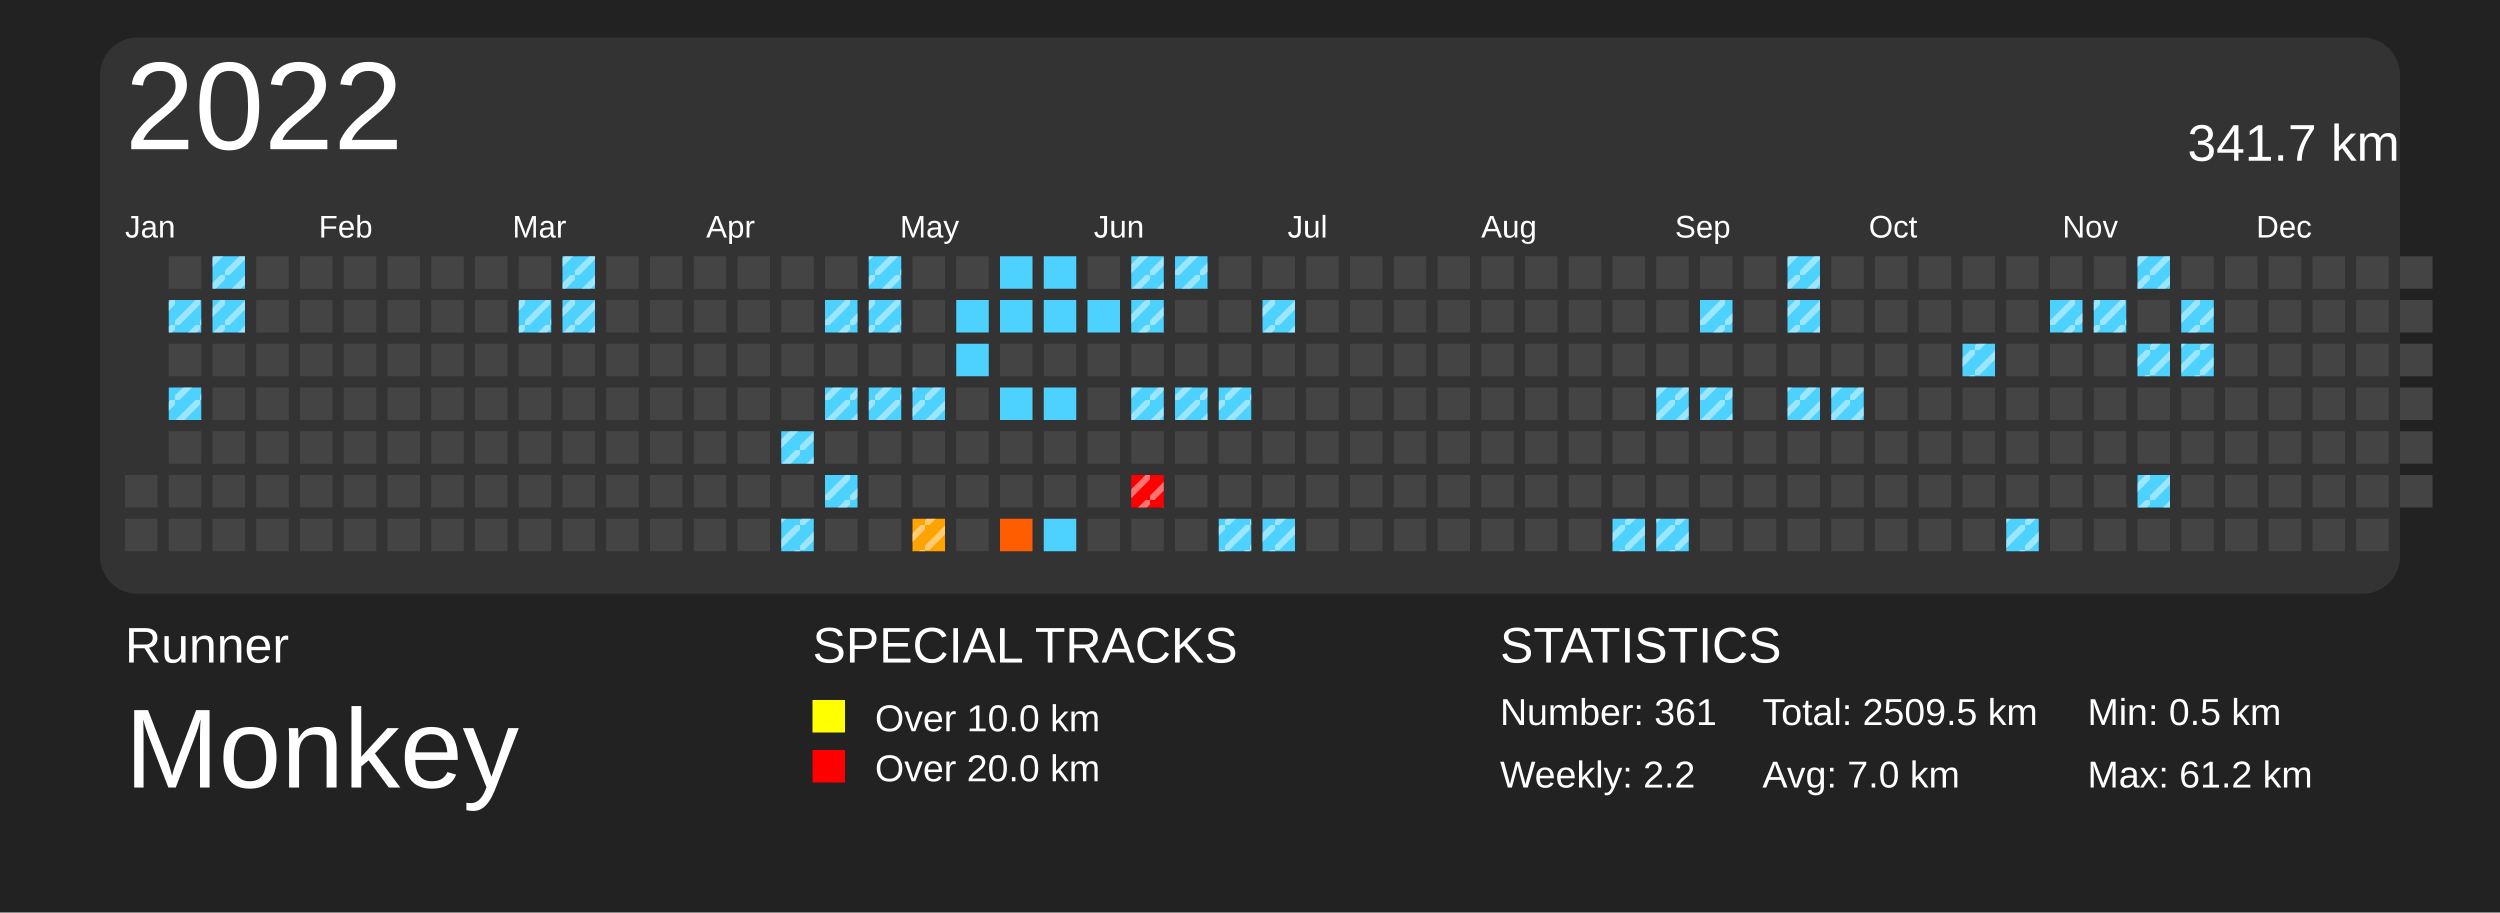
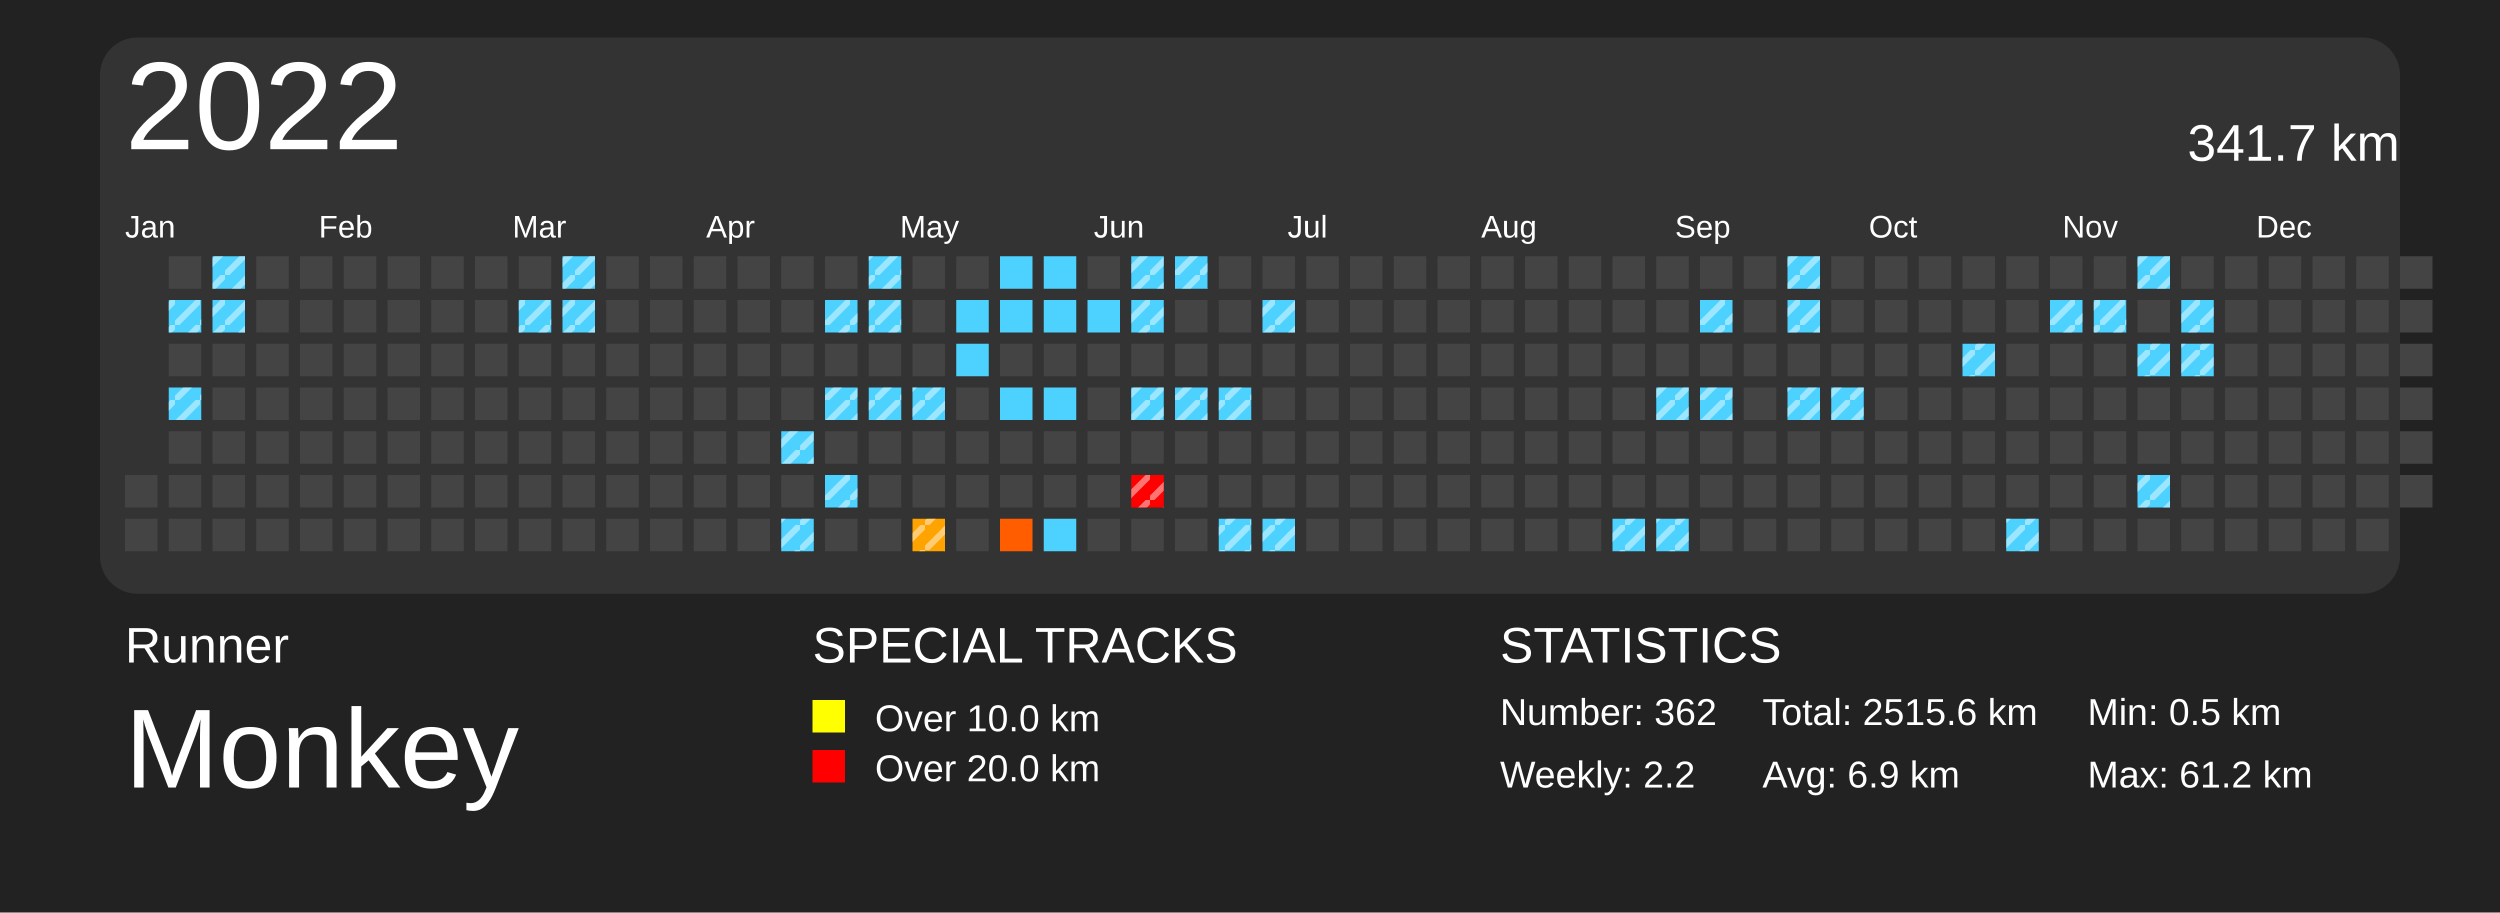
<svg xmlns="http://www.w3.org/2000/svg" baseProfile="full" height="73mm" version="1.1" viewBox="0,0,200,73" width="200mm">
  <defs>
    <pattern height="2" id="indoor-stripe" patternUnits="userSpaceOnUse" width="2">
      <line stroke="white" stroke-opacity="0.45" stroke-width="0.5" x1="0" x2="2" y1="2" y2="0" />
    </pattern>
  </defs>
  <rect fill="#222222" height="73" width="200" x="0" y="0" />
  <text fill="#FFFFFF" style="font-size:4px; font-family:Arial" x="10" y="53">Runner</text>
  <text fill="#FFFFFF" style="font-size:9px; font-family:Arial" x="10" y="63">Monkey</text>
  <text fill="#FFFFFF" style="font-size:4px; font-family:Arial" x="65" y="53">SPECIAL TRACKS</text>
  <rect fill="yellow" height="2.6" width="2.6" x="65" y="56" />
  <text fill="#FFFFFF" style="font-size:3px; font-family:Arial" x="70" y="58.5">Over 10.0 km</text>
  <rect fill="red" height="2.6" width="2.6" x="65" y="60" />
  <text fill="#FFFFFF" style="font-size:3px; font-family:Arial" x="70" y="62.5">Over 20.0 km</text>
  <text fill="#FFFFFF" style="font-size:4px; font-family:Arial" x="120" y="53">STATISTICS</text>
-   <text fill="#FFFFFF" style="font-size:3px; font-family:Arial" x="120" y="58">Number: 361</text>
+   <text fill="#FFFFFF" style="font-size:3px; font-family:Arial" x="120" y="58">Number: 362</text>
  <text fill="#FFFFFF" style="font-size:3px; font-family:Arial" x="120" y="63">Weekly: 2.2</text>
-   <text fill="#FFFFFF" style="font-size:3px; font-family:Arial" x="141" y="58">Total: 2509.5 km</text>
-   <text fill="#FFFFFF" style="font-size:3px; font-family:Arial" x="141" y="63">Avg: 7.0 km</text>
+   <text fill="#FFFFFF" style="font-size:3px; font-family:Arial" x="141" y="58">Total: 2515.6 km</text>
+   <text fill="#FFFFFF" style="font-size:3px; font-family:Arial" x="141" y="63">Avg: 6.9 km</text>
  <text fill="#FFFFFF" style="font-size:3px; font-family:Arial" x="167" y="58">Min: 0.5 km</text>
  <text fill="#FFFFFF" style="font-size:3px; font-family:Arial" x="167" y="63">Max: 61.2 km</text>
  <rect fill="#333" height="44.5" rx="3" ry="3" width="184" x="8" y="3" />
  <text dominant-baseline="hanging" fill="#FFFFFF" style="font-size:10.0px; font-family:Arial;" x="10" y="5">2022</text>
  <text dominant-baseline="hanging" fill="#FFFFFF" style="font-size:4.125px; font-family:Arial;" x="175" y="10">341.7 km</text>
  <text fill="#FFFFFF" style="font-size:2.5px; font-family:Arial" x="10.0" y="19">Jan</text>
  <text fill="#FFFFFF" style="font-size:2.5px; font-family:Arial" x="25.5" y="19">Feb</text>
  <text fill="#FFFFFF" style="font-size:2.5px; font-family:Arial" x="41.0" y="19">Mar</text>
  <text fill="#FFFFFF" style="font-size:2.5px; font-family:Arial" x="56.5" y="19">Apr</text>
  <text fill="#FFFFFF" style="font-size:2.5px; font-family:Arial" x="72.0" y="19">May</text>
  <text fill="#FFFFFF" style="font-size:2.5px; font-family:Arial" x="87.5" y="19">Jun</text>
  <text fill="#FFFFFF" style="font-size:2.5px; font-family:Arial" x="103.0" y="19">Jul</text>
  <text fill="#FFFFFF" style="font-size:2.5px; font-family:Arial" x="118.5" y="19">Aug</text>
  <text fill="#FFFFFF" style="font-size:2.5px; font-family:Arial" x="134.0" y="19">Sep</text>
  <text fill="#FFFFFF" style="font-size:2.5px; font-family:Arial" x="149.5" y="19">Oct</text>
  <text fill="#FFFFFF" style="font-size:2.5px; font-family:Arial" x="165.0" y="19">Nov</text>
  <text fill="#FFFFFF" style="font-size:2.5px; font-family:Arial" x="180.5" y="19">Dec</text>
  <rect fill="#444444" height="2.6" width="2.6" x="10.0" y="38.0" />
  <rect fill="#444444" height="2.6" width="2.6" x="10.0" y="41.5" />
  <rect fill="#444444" height="2.6" width="2.6" x="13.5" y="20.5" />
  <rect fill="#4dd2ff" height="2.6" width="2.6" x="13.5" y="24.0" />
  <rect fill="url(#indoor-stripe)" height="2.6" style="pointer-events: none;" width="2.6" x="13.5" y="24.0" />
  <rect fill="#444444" height="2.6" width="2.6" x="13.5" y="27.5" />
  <rect fill="#4dd2ff" height="2.6" width="2.6" x="13.5" y="31.0" />
  <rect fill="url(#indoor-stripe)" height="2.6" style="pointer-events: none;" width="2.6" x="13.5" y="31.0" />
  <rect fill="#444444" height="2.6" width="2.6" x="13.5" y="34.5" />
  <rect fill="#444444" height="2.6" width="2.6" x="13.5" y="38.0" />
  <rect fill="#444444" height="2.6" width="2.6" x="13.5" y="41.5" />
  <rect fill="#4dd2ff" height="2.6" width="2.6" x="17.0" y="20.5" />
  <rect fill="url(#indoor-stripe)" height="2.6" style="pointer-events: none;" width="2.6" x="17.0" y="20.5" />
  <rect fill="#4dd2ff" height="2.6" width="2.6" x="17.0" y="24.0" />
  <rect fill="url(#indoor-stripe)" height="2.6" style="pointer-events: none;" width="2.6" x="17.0" y="24.0" />
  <rect fill="#444444" height="2.6" width="2.6" x="17.0" y="27.5" />
  <rect fill="#444444" height="2.6" width="2.6" x="17.0" y="31.0" />
  <rect fill="#444444" height="2.6" width="2.6" x="17.0" y="34.5" />
  <rect fill="#444444" height="2.6" width="2.6" x="17.0" y="38.0" />
  <rect fill="#444444" height="2.6" width="2.6" x="17.0" y="41.5" />
  <rect fill="#444444" height="2.6" width="2.6" x="20.5" y="20.5" />
  <rect fill="#444444" height="2.6" width="2.6" x="20.5" y="24.0" />
  <rect fill="#444444" height="2.6" width="2.6" x="20.5" y="27.5" />
  <rect fill="#444444" height="2.6" width="2.6" x="20.5" y="31.0" />
  <rect fill="#444444" height="2.6" width="2.6" x="20.5" y="34.5" />
  <rect fill="#444444" height="2.6" width="2.6" x="20.5" y="38.0" />
  <rect fill="#444444" height="2.6" width="2.6" x="20.5" y="41.5" />
  <rect fill="#444444" height="2.6" width="2.6" x="24.0" y="20.5" />
  <rect fill="#444444" height="2.6" width="2.6" x="24.0" y="24.0" />
  <rect fill="#444444" height="2.6" width="2.6" x="24.0" y="27.5" />
  <rect fill="#444444" height="2.6" width="2.6" x="24.0" y="31.0" />
  <rect fill="#444444" height="2.6" width="2.6" x="24.0" y="34.5" />
  <rect fill="#444444" height="2.6" width="2.6" x="24.0" y="38.0" />
  <rect fill="#444444" height="2.6" width="2.6" x="24.0" y="41.5" />
  <rect fill="#444444" height="2.6" width="2.6" x="27.5" y="20.5" />
  <rect fill="#444444" height="2.6" width="2.6" x="27.5" y="24.0" />
  <rect fill="#444444" height="2.6" width="2.6" x="27.5" y="27.5" />
  <rect fill="#444444" height="2.6" width="2.6" x="27.5" y="31.0" />
  <rect fill="#444444" height="2.6" width="2.6" x="27.5" y="34.5" />
  <rect fill="#444444" height="2.6" width="2.6" x="27.5" y="38.0" />
  <rect fill="#444444" height="2.6" width="2.6" x="27.5" y="41.5" />
  <rect fill="#444444" height="2.6" width="2.6" x="31.0" y="20.5" />
  <rect fill="#444444" height="2.6" width="2.6" x="31.0" y="24.0" />
  <rect fill="#444444" height="2.6" width="2.6" x="31.0" y="27.5" />
  <rect fill="#444444" height="2.6" width="2.6" x="31.0" y="31.0" />
  <rect fill="#444444" height="2.6" width="2.6" x="31.0" y="34.5" />
  <rect fill="#444444" height="2.6" width="2.6" x="31.0" y="38.0" />
  <rect fill="#444444" height="2.6" width="2.6" x="31.0" y="41.5" />
  <rect fill="#444444" height="2.6" width="2.6" x="34.5" y="20.5" />
  <rect fill="#444444" height="2.6" width="2.6" x="34.5" y="24.0" />
  <rect fill="#444444" height="2.6" width="2.6" x="34.5" y="27.5" />
  <rect fill="#444444" height="2.6" width="2.6" x="34.5" y="31.0" />
  <rect fill="#444444" height="2.6" width="2.6" x="34.5" y="34.5" />
  <rect fill="#444444" height="2.6" width="2.6" x="34.5" y="38.0" />
  <rect fill="#444444" height="2.6" width="2.6" x="34.5" y="41.5" />
  <rect fill="#444444" height="2.6" width="2.6" x="38.0" y="20.5" />
  <rect fill="#444444" height="2.6" width="2.6" x="38.0" y="24.0" />
  <rect fill="#444444" height="2.6" width="2.6" x="38.0" y="27.5" />
  <rect fill="#444444" height="2.6" width="2.6" x="38.0" y="31.0" />
  <rect fill="#444444" height="2.6" width="2.6" x="38.0" y="34.5" />
  <rect fill="#444444" height="2.6" width="2.6" x="38.0" y="38.0" />
  <rect fill="#444444" height="2.6" width="2.6" x="38.0" y="41.5" />
  <rect fill="#444444" height="2.6" width="2.6" x="41.5" y="20.5" />
  <rect fill="#4dd2ff" height="2.6" width="2.6" x="41.5" y="24.0" />
  <rect fill="url(#indoor-stripe)" height="2.6" style="pointer-events: none;" width="2.6" x="41.5" y="24.0" />
  <rect fill="#444444" height="2.6" width="2.6" x="41.5" y="27.5" />
  <rect fill="#444444" height="2.6" width="2.6" x="41.5" y="31.0" />
  <rect fill="#444444" height="2.6" width="2.6" x="41.5" y="34.5" />
  <rect fill="#444444" height="2.6" width="2.6" x="41.5" y="38.0" />
  <rect fill="#444444" height="2.6" width="2.6" x="41.5" y="41.5" />
  <rect fill="#4dd2ff" height="2.6" width="2.6" x="45.0" y="20.5" />
  <rect fill="url(#indoor-stripe)" height="2.6" style="pointer-events: none;" width="2.6" x="45.0" y="20.5" />
  <rect fill="#4dd2ff" height="2.6" width="2.6" x="45.0" y="24.0" />
  <rect fill="url(#indoor-stripe)" height="2.6" style="pointer-events: none;" width="2.6" x="45.0" y="24.0" />
  <rect fill="#444444" height="2.6" width="2.6" x="45.0" y="27.5" />
  <rect fill="#444444" height="2.6" width="2.6" x="45.0" y="31.0" />
  <rect fill="#444444" height="2.6" width="2.6" x="45.0" y="34.5" />
  <rect fill="#444444" height="2.6" width="2.6" x="45.0" y="38.0" />
  <rect fill="#444444" height="2.6" width="2.6" x="45.0" y="41.5" />
  <rect fill="#444444" height="2.6" width="2.6" x="48.5" y="20.5" />
  <rect fill="#444444" height="2.6" width="2.6" x="48.5" y="24.0" />
  <rect fill="#444444" height="2.6" width="2.6" x="48.5" y="27.5" />
  <rect fill="#444444" height="2.6" width="2.6" x="48.5" y="31.0" />
  <rect fill="#444444" height="2.6" width="2.6" x="48.5" y="34.5" />
  <rect fill="#444444" height="2.6" width="2.6" x="48.5" y="38.0" />
  <rect fill="#444444" height="2.6" width="2.6" x="48.5" y="41.5" />
  <rect fill="#444444" height="2.6" width="2.6" x="52.0" y="20.5" />
  <rect fill="#444444" height="2.6" width="2.6" x="52.0" y="24.0" />
  <rect fill="#444444" height="2.6" width="2.6" x="52.0" y="27.5" />
  <rect fill="#444444" height="2.6" width="2.6" x="52.0" y="31.0" />
  <rect fill="#444444" height="2.6" width="2.6" x="52.0" y="34.5" />
  <rect fill="#444444" height="2.6" width="2.6" x="52.0" y="38.0" />
  <rect fill="#444444" height="2.6" width="2.6" x="52.0" y="41.5" />
  <rect fill="#444444" height="2.6" width="2.6" x="55.5" y="20.5" />
  <rect fill="#444444" height="2.6" width="2.6" x="55.5" y="24.0" />
  <rect fill="#444444" height="2.6" width="2.6" x="55.5" y="27.5" />
  <rect fill="#444444" height="2.6" width="2.6" x="55.5" y="31.0" />
  <rect fill="#444444" height="2.6" width="2.6" x="55.5" y="34.5" />
  <rect fill="#444444" height="2.6" width="2.6" x="55.5" y="38.0" />
  <rect fill="#444444" height="2.6" width="2.6" x="55.5" y="41.5" />
  <rect fill="#444444" height="2.6" width="2.6" x="59.0" y="20.5" />
  <rect fill="#444444" height="2.6" width="2.6" x="59.0" y="24.0" />
  <rect fill="#444444" height="2.6" width="2.6" x="59.0" y="27.5" />
  <rect fill="#444444" height="2.6" width="2.6" x="59.0" y="31.0" />
  <rect fill="#444444" height="2.6" width="2.6" x="59.0" y="34.5" />
  <rect fill="#444444" height="2.6" width="2.6" x="59.0" y="38.0" />
  <rect fill="#444444" height="2.6" width="2.6" x="59.0" y="41.5" />
  <rect fill="#444444" height="2.6" width="2.6" x="62.5" y="20.5" />
  <rect fill="#444444" height="2.6" width="2.6" x="62.5" y="24.0" />
  <rect fill="#444444" height="2.6" width="2.6" x="62.5" y="27.5" />
  <rect fill="#444444" height="2.6" width="2.6" x="62.5" y="31.0" />
  <rect fill="#4dd2ff" height="2.6" width="2.6" x="62.5" y="34.5" />
  <rect fill="url(#indoor-stripe)" height="2.6" style="pointer-events: none;" width="2.6" x="62.5" y="34.5" />
  <rect fill="#444444" height="2.6" width="2.6" x="62.5" y="38.0" />
  <rect fill="#4dd2ff" height="2.6" width="2.6" x="62.5" y="41.5" />
  <rect fill="url(#indoor-stripe)" height="2.6" style="pointer-events: none;" width="2.6" x="62.5" y="41.5" />
  <rect fill="#444444" height="2.6" width="2.6" x="66.0" y="20.5" />
  <rect fill="#4dd2ff" height="2.6" width="2.6" x="66.0" y="24.0" />
  <rect fill="url(#indoor-stripe)" height="2.6" style="pointer-events: none;" width="2.6" x="66.0" y="24.0" />
  <rect fill="#444444" height="2.6" width="2.6" x="66.0" y="27.5" />
  <rect fill="#4dd2ff" height="2.6" width="2.6" x="66.0" y="31.0" />
  <rect fill="url(#indoor-stripe)" height="2.6" style="pointer-events: none;" width="2.6" x="66.0" y="31.0" />
  <rect fill="#444444" height="2.6" width="2.6" x="66.0" y="34.5" />
  <rect fill="#4dd2ff" height="2.6" width="2.6" x="66.0" y="38.0" />
  <rect fill="url(#indoor-stripe)" height="2.6" style="pointer-events: none;" width="2.6" x="66.0" y="38.0" />
  <rect fill="#444444" height="2.6" width="2.6" x="66.0" y="41.5" />
  <rect fill="#4dd2ff" height="2.6" width="2.6" x="69.5" y="20.5" />
  <rect fill="url(#indoor-stripe)" height="2.6" style="pointer-events: none;" width="2.6" x="69.5" y="20.5" />
  <rect fill="#4dd2ff" height="2.6" width="2.6" x="69.5" y="24.0" />
  <rect fill="url(#indoor-stripe)" height="2.6" style="pointer-events: none;" width="2.6" x="69.5" y="24.0" />
  <rect fill="#444444" height="2.6" width="2.6" x="69.5" y="27.5" />
  <rect fill="#4dd2ff" height="2.6" width="2.6" x="69.5" y="31.0" />
  <rect fill="url(#indoor-stripe)" height="2.6" style="pointer-events: none;" width="2.6" x="69.5" y="31.0" />
  <rect fill="#444444" height="2.6" width="2.6" x="69.5" y="34.5" />
  <rect fill="#444444" height="2.6" width="2.6" x="69.5" y="38.0" />
  <rect fill="#444444" height="2.6" width="2.6" x="69.5" y="41.5" />
  <rect fill="#444444" height="2.6" width="2.6" x="73.0" y="20.5" />
  <rect fill="#444444" height="2.6" width="2.6" x="73.0" y="24.0" />
  <rect fill="#444444" height="2.6" width="2.6" x="73.0" y="27.5" />
  <rect fill="#4dd2ff" height="2.6" width="2.6" x="73.0" y="31.0" />
  <rect fill="url(#indoor-stripe)" height="2.6" style="pointer-events: none;" width="2.6" x="73.0" y="31.0" />
  <rect fill="#444444" height="2.6" width="2.6" x="73.0" y="34.5" />
  <rect fill="#444444" height="2.6" width="2.6" x="73.0" y="38.0" />
  <rect fill="#ffa300" height="2.6" width="2.6" x="73.0" y="41.5" />
  <rect fill="url(#indoor-stripe)" height="2.6" style="pointer-events: none;" width="2.6" x="73.0" y="41.5" />
  <rect fill="#444444" height="2.6" width="2.6" x="76.5" y="20.5" />
  <rect fill="#4dd2ff" height="2.6" width="2.6" x="76.5" y="24.0" />
  <rect fill="#4dd2ff" height="2.6" width="2.6" x="76.5" y="27.5" />
  <rect fill="#444444" height="2.6" width="2.6" x="76.5" y="31.0" />
  <rect fill="#444444" height="2.6" width="2.6" x="76.5" y="34.5" />
  <rect fill="#444444" height="2.6" width="2.6" x="76.5" y="38.0" />
  <rect fill="#444444" height="2.6" width="2.6" x="76.5" y="41.5" />
  <rect fill="#4dd2ff" height="2.6" width="2.6" x="80.0" y="20.5" />
  <rect fill="#4dd2ff" height="2.6" width="2.6" x="80.0" y="24.0" />
  <rect fill="#444444" height="2.6" width="2.6" x="80.0" y="27.5" />
  <rect fill="#4dd2ff" height="2.6" width="2.6" x="80.0" y="31.0" />
  <rect fill="#444444" height="2.6" width="2.6" x="80.0" y="34.5" />
  <rect fill="#444444" height="2.6" width="2.6" x="80.0" y="38.0" />
  <rect fill="#ff5d00" height="2.6" width="2.6" x="80.0" y="41.5" />
  <rect fill="#4dd2ff" height="2.6" width="2.6" x="83.5" y="20.5" />
  <rect fill="#4dd2ff" height="2.6" width="2.6" x="83.5" y="24.0" />
  <rect fill="#444444" height="2.6" width="2.6" x="83.5" y="27.5" />
  <rect fill="#4dd2ff" height="2.6" width="2.6" x="83.5" y="31.0" />
  <rect fill="#444444" height="2.6" width="2.6" x="83.5" y="34.5" />
  <rect fill="#444444" height="2.6" width="2.6" x="83.5" y="38.0" />
  <rect fill="#4dd2ff" height="2.6" width="2.6" x="83.5" y="41.5" />
  <rect fill="#444444" height="2.6" width="2.6" x="87.0" y="20.5" />
  <rect fill="#4dd2ff" height="2.6" width="2.6" x="87.0" y="24.0" />
  <rect fill="#444444" height="2.6" width="2.6" x="87.0" y="27.5" />
  <rect fill="#444444" height="2.6" width="2.6" x="87.0" y="31.0" />
  <rect fill="#444444" height="2.6" width="2.6" x="87.0" y="34.5" />
  <rect fill="#444444" height="2.6" width="2.6" x="87.0" y="38.0" />
  <rect fill="#444444" height="2.6" width="2.6" x="87.0" y="41.5" />
  <rect fill="#4dd2ff" height="2.6" width="2.6" x="90.5" y="20.5" />
  <rect fill="url(#indoor-stripe)" height="2.6" style="pointer-events: none;" width="2.6" x="90.5" y="20.5" />
  <rect fill="#4dd2ff" height="2.6" width="2.6" x="90.5" y="24.0" />
  <rect fill="url(#indoor-stripe)" height="2.6" style="pointer-events: none;" width="2.6" x="90.5" y="24.0" />
  <rect fill="#444444" height="2.6" width="2.6" x="90.5" y="27.5" />
  <rect fill="#4dd2ff" height="2.6" width="2.6" x="90.5" y="31.0" />
  <rect fill="url(#indoor-stripe)" height="2.6" style="pointer-events: none;" width="2.6" x="90.5" y="31.0" />
  <rect fill="#444444" height="2.6" width="2.6" x="90.5" y="34.5" />
  <rect fill="red" height="2.6" width="2.6" x="90.5" y="38.0" />
  <rect fill="url(#indoor-stripe)" height="2.6" style="pointer-events: none;" width="2.6" x="90.5" y="38.0" />
  <rect fill="#444444" height="2.6" width="2.6" x="90.5" y="41.5" />
  <rect fill="#4dd2ff" height="2.6" width="2.6" x="94.0" y="20.5" />
  <rect fill="url(#indoor-stripe)" height="2.6" style="pointer-events: none;" width="2.6" x="94.0" y="20.5" />
  <rect fill="#444444" height="2.6" width="2.6" x="94.0" y="24.0" />
  <rect fill="#444444" height="2.6" width="2.6" x="94.0" y="27.5" />
  <rect fill="#4dd2ff" height="2.6" width="2.6" x="94.0" y="31.0" />
  <rect fill="url(#indoor-stripe)" height="2.6" style="pointer-events: none;" width="2.6" x="94.0" y="31.0" />
  <rect fill="#444444" height="2.6" width="2.6" x="94.0" y="34.5" />
  <rect fill="#444444" height="2.6" width="2.6" x="94.0" y="38.0" />
  <rect fill="#444444" height="2.6" width="2.6" x="94.0" y="41.5" />
  <rect fill="#444444" height="2.6" width="2.6" x="97.5" y="20.5" />
  <rect fill="#444444" height="2.6" width="2.6" x="97.5" y="24.0" />
  <rect fill="#444444" height="2.6" width="2.6" x="97.5" y="27.5" />
  <rect fill="#4dd2ff" height="2.6" width="2.6" x="97.5" y="31.0" />
  <rect fill="url(#indoor-stripe)" height="2.6" style="pointer-events: none;" width="2.6" x="97.5" y="31.0" />
  <rect fill="#444444" height="2.6" width="2.6" x="97.5" y="34.5" />
  <rect fill="#444444" height="2.6" width="2.6" x="97.5" y="38.0" />
  <rect fill="#4dd2ff" height="2.6" width="2.6" x="97.5" y="41.5" />
  <rect fill="url(#indoor-stripe)" height="2.6" style="pointer-events: none;" width="2.6" x="97.5" y="41.5" />
  <rect fill="#444444" height="2.6" width="2.6" x="101.0" y="20.5" />
  <rect fill="#4dd2ff" height="2.6" width="2.6" x="101.0" y="24.0" />
  <rect fill="url(#indoor-stripe)" height="2.6" style="pointer-events: none;" width="2.6" x="101.0" y="24.0" />
  <rect fill="#444444" height="2.6" width="2.6" x="101.0" y="27.5" />
  <rect fill="#444444" height="2.6" width="2.6" x="101.0" y="31.0" />
  <rect fill="#444444" height="2.6" width="2.6" x="101.0" y="34.5" />
  <rect fill="#444444" height="2.6" width="2.6" x="101.0" y="38.0" />
  <rect fill="#4dd2ff" height="2.6" width="2.6" x="101.0" y="41.5" />
  <rect fill="url(#indoor-stripe)" height="2.6" style="pointer-events: none;" width="2.6" x="101.0" y="41.5" />
  <rect fill="#444444" height="2.6" width="2.6" x="104.5" y="20.5" />
  <rect fill="#444444" height="2.6" width="2.6" x="104.5" y="24.0" />
  <rect fill="#444444" height="2.6" width="2.6" x="104.5" y="27.5" />
  <rect fill="#444444" height="2.6" width="2.6" x="104.5" y="31.0" />
  <rect fill="#444444" height="2.6" width="2.6" x="104.5" y="34.5" />
  <rect fill="#444444" height="2.6" width="2.6" x="104.5" y="38.0" />
  <rect fill="#444444" height="2.6" width="2.6" x="104.5" y="41.5" />
  <rect fill="#444444" height="2.6" width="2.6" x="108.0" y="20.5" />
  <rect fill="#444444" height="2.6" width="2.6" x="108.0" y="24.0" />
  <rect fill="#444444" height="2.6" width="2.6" x="108.0" y="27.5" />
  <rect fill="#444444" height="2.6" width="2.6" x="108.0" y="31.0" />
  <rect fill="#444444" height="2.6" width="2.6" x="108.0" y="34.5" />
  <rect fill="#444444" height="2.6" width="2.6" x="108.0" y="38.0" />
  <rect fill="#444444" height="2.6" width="2.6" x="108.0" y="41.5" />
  <rect fill="#444444" height="2.6" width="2.6" x="111.5" y="20.5" />
  <rect fill="#444444" height="2.6" width="2.6" x="111.5" y="24.0" />
  <rect fill="#444444" height="2.6" width="2.6" x="111.5" y="27.5" />
  <rect fill="#444444" height="2.6" width="2.6" x="111.5" y="31.0" />
  <rect fill="#444444" height="2.6" width="2.6" x="111.5" y="34.5" />
  <rect fill="#444444" height="2.6" width="2.6" x="111.5" y="38.0" />
  <rect fill="#444444" height="2.6" width="2.6" x="111.5" y="41.5" />
  <rect fill="#444444" height="2.6" width="2.6" x="115.0" y="20.5" />
  <rect fill="#444444" height="2.6" width="2.6" x="115.0" y="24.0" />
  <rect fill="#444444" height="2.6" width="2.6" x="115.0" y="27.5" />
  <rect fill="#444444" height="2.6" width="2.6" x="115.0" y="31.0" />
  <rect fill="#444444" height="2.6" width="2.6" x="115.0" y="34.5" />
  <rect fill="#444444" height="2.6" width="2.6" x="115.0" y="38.0" />
  <rect fill="#444444" height="2.6" width="2.6" x="115.0" y="41.5" />
  <rect fill="#444444" height="2.6" width="2.6" x="118.5" y="20.5" />
  <rect fill="#444444" height="2.6" width="2.6" x="118.5" y="24.0" />
  <rect fill="#444444" height="2.6" width="2.6" x="118.5" y="27.5" />
  <rect fill="#444444" height="2.6" width="2.6" x="118.5" y="31.0" />
  <rect fill="#444444" height="2.6" width="2.6" x="118.5" y="34.5" />
  <rect fill="#444444" height="2.6" width="2.6" x="118.5" y="38.0" />
  <rect fill="#444444" height="2.6" width="2.6" x="118.5" y="41.5" />
  <rect fill="#444444" height="2.6" width="2.6" x="122.0" y="20.5" />
  <rect fill="#444444" height="2.6" width="2.6" x="122.0" y="24.0" />
  <rect fill="#444444" height="2.6" width="2.6" x="122.0" y="27.5" />
  <rect fill="#444444" height="2.6" width="2.6" x="122.0" y="31.0" />
  <rect fill="#444444" height="2.6" width="2.6" x="122.0" y="34.5" />
  <rect fill="#444444" height="2.6" width="2.6" x="122.0" y="38.0" />
  <rect fill="#444444" height="2.6" width="2.6" x="122.0" y="41.5" />
  <rect fill="#444444" height="2.6" width="2.6" x="125.5" y="20.5" />
  <rect fill="#444444" height="2.6" width="2.6" x="125.5" y="24.0" />
  <rect fill="#444444" height="2.6" width="2.6" x="125.5" y="27.5" />
  <rect fill="#444444" height="2.6" width="2.6" x="125.5" y="31.0" />
  <rect fill="#444444" height="2.6" width="2.6" x="125.5" y="34.5" />
  <rect fill="#444444" height="2.6" width="2.6" x="125.5" y="38.0" />
  <rect fill="#444444" height="2.6" width="2.6" x="125.5" y="41.5" />
  <rect fill="#444444" height="2.6" width="2.6" x="129.0" y="20.5" />
  <rect fill="#444444" height="2.6" width="2.6" x="129.0" y="24.0" />
  <rect fill="#444444" height="2.6" width="2.6" x="129.0" y="27.5" />
  <rect fill="#444444" height="2.6" width="2.6" x="129.0" y="31.0" />
  <rect fill="#444444" height="2.6" width="2.6" x="129.0" y="34.5" />
  <rect fill="#444444" height="2.6" width="2.6" x="129.0" y="38.0" />
  <rect fill="#4dd2ff" height="2.6" width="2.6" x="129.0" y="41.5" />
  <rect fill="url(#indoor-stripe)" height="2.6" style="pointer-events: none;" width="2.6" x="129.0" y="41.5" />
  <rect fill="#444444" height="2.6" width="2.6" x="132.5" y="20.5" />
  <rect fill="#444444" height="2.6" width="2.6" x="132.5" y="24.0" />
  <rect fill="#444444" height="2.6" width="2.6" x="132.5" y="27.5" />
  <rect fill="#4dd2ff" height="2.6" width="2.6" x="132.5" y="31.0" />
  <rect fill="url(#indoor-stripe)" height="2.6" style="pointer-events: none;" width="2.6" x="132.5" y="31.0" />
  <rect fill="#444444" height="2.6" width="2.6" x="132.5" y="34.5" />
  <rect fill="#444444" height="2.6" width="2.6" x="132.5" y="38.0" />
  <rect fill="#4dd2ff" height="2.6" width="2.6" x="132.5" y="41.5" />
  <rect fill="url(#indoor-stripe)" height="2.6" style="pointer-events: none;" width="2.6" x="132.5" y="41.5" />
  <rect fill="#444444" height="2.6" width="2.6" x="136.0" y="20.5" />
  <rect fill="#4dd2ff" height="2.6" width="2.6" x="136.0" y="24.0" />
  <rect fill="url(#indoor-stripe)" height="2.6" style="pointer-events: none;" width="2.6" x="136.0" y="24.0" />
  <rect fill="#444444" height="2.6" width="2.6" x="136.0" y="27.5" />
  <rect fill="#4dd2ff" height="2.6" width="2.6" x="136.0" y="31.0" />
  <rect fill="url(#indoor-stripe)" height="2.6" style="pointer-events: none;" width="2.6" x="136.0" y="31.0" />
  <rect fill="#444444" height="2.6" width="2.6" x="136.0" y="34.5" />
  <rect fill="#444444" height="2.6" width="2.6" x="136.0" y="38.0" />
  <rect fill="#444444" height="2.6" width="2.6" x="136.0" y="41.5" />
  <rect fill="#444444" height="2.6" width="2.6" x="139.5" y="20.5" />
  <rect fill="#444444" height="2.6" width="2.6" x="139.5" y="24.0" />
  <rect fill="#444444" height="2.6" width="2.6" x="139.5" y="27.5" />
  <rect fill="#444444" height="2.6" width="2.6" x="139.5" y="31.0" />
  <rect fill="#444444" height="2.6" width="2.6" x="139.5" y="34.5" />
  <rect fill="#444444" height="2.6" width="2.6" x="139.5" y="38.0" />
  <rect fill="#444444" height="2.6" width="2.6" x="139.5" y="41.5" />
  <rect fill="#4dd2ff" height="2.6" width="2.6" x="143.0" y="20.5" />
  <rect fill="url(#indoor-stripe)" height="2.6" style="pointer-events: none;" width="2.6" x="143.0" y="20.5" />
  <rect fill="#4dd2ff" height="2.6" width="2.6" x="143.0" y="24.0" />
  <rect fill="url(#indoor-stripe)" height="2.6" style="pointer-events: none;" width="2.6" x="143.0" y="24.0" />
  <rect fill="#444444" height="2.6" width="2.6" x="143.0" y="27.5" />
  <rect fill="#4dd2ff" height="2.6" width="2.6" x="143.0" y="31.0" />
  <rect fill="url(#indoor-stripe)" height="2.6" style="pointer-events: none;" width="2.6" x="143.0" y="31.0" />
  <rect fill="#444444" height="2.6" width="2.6" x="143.0" y="34.5" />
  <rect fill="#444444" height="2.6" width="2.6" x="143.0" y="38.0" />
  <rect fill="#444444" height="2.6" width="2.6" x="143.0" y="41.5" />
  <rect fill="#444444" height="2.6" width="2.6" x="146.5" y="20.5" />
  <rect fill="#444444" height="2.6" width="2.6" x="146.5" y="24.0" />
  <rect fill="#444444" height="2.6" width="2.6" x="146.5" y="27.5" />
  <rect fill="#4dd2ff" height="2.6" width="2.6" x="146.5" y="31.0" />
  <rect fill="url(#indoor-stripe)" height="2.6" style="pointer-events: none;" width="2.6" x="146.5" y="31.0" />
  <rect fill="#444444" height="2.6" width="2.6" x="146.5" y="34.5" />
  <rect fill="#444444" height="2.6" width="2.6" x="146.5" y="38.0" />
  <rect fill="#444444" height="2.6" width="2.6" x="146.5" y="41.5" />
  <rect fill="#444444" height="2.6" width="2.6" x="150.0" y="20.5" />
  <rect fill="#444444" height="2.6" width="2.6" x="150.0" y="24.0" />
  <rect fill="#444444" height="2.6" width="2.6" x="150.0" y="27.5" />
  <rect fill="#444444" height="2.6" width="2.6" x="150.0" y="31.0" />
  <rect fill="#444444" height="2.6" width="2.6" x="150.0" y="34.5" />
  <rect fill="#444444" height="2.6" width="2.6" x="150.0" y="38.0" />
  <rect fill="#444444" height="2.6" width="2.6" x="150.0" y="41.5" />
  <rect fill="#444444" height="2.6" width="2.6" x="153.5" y="20.5" />
  <rect fill="#444444" height="2.6" width="2.6" x="153.5" y="24.0" />
  <rect fill="#444444" height="2.6" width="2.6" x="153.5" y="27.5" />
  <rect fill="#444444" height="2.6" width="2.6" x="153.5" y="31.0" />
  <rect fill="#444444" height="2.6" width="2.6" x="153.5" y="34.5" />
  <rect fill="#444444" height="2.6" width="2.6" x="153.5" y="38.0" />
  <rect fill="#444444" height="2.6" width="2.6" x="153.5" y="41.5" />
  <rect fill="#444444" height="2.6" width="2.6" x="157.0" y="20.5" />
  <rect fill="#444444" height="2.6" width="2.6" x="157.0" y="24.0" />
  <rect fill="#4dd2ff" height="2.6" width="2.6" x="157.0" y="27.5" />
  <rect fill="url(#indoor-stripe)" height="2.6" style="pointer-events: none;" width="2.6" x="157.0" y="27.5" />
  <rect fill="#444444" height="2.6" width="2.6" x="157.0" y="31.0" />
  <rect fill="#444444" height="2.6" width="2.6" x="157.0" y="34.5" />
  <rect fill="#444444" height="2.6" width="2.6" x="157.0" y="38.0" />
  <rect fill="#444444" height="2.6" width="2.6" x="157.0" y="41.5" />
  <rect fill="#444444" height="2.6" width="2.6" x="160.5" y="20.5" />
  <rect fill="#444444" height="2.6" width="2.6" x="160.5" y="24.0" />
  <rect fill="#444444" height="2.6" width="2.6" x="160.5" y="27.5" />
  <rect fill="#444444" height="2.6" width="2.6" x="160.5" y="31.0" />
  <rect fill="#444444" height="2.6" width="2.6" x="160.5" y="34.5" />
  <rect fill="#444444" height="2.6" width="2.6" x="160.5" y="38.0" />
  <rect fill="#4dd2ff" height="2.6" width="2.6" x="160.5" y="41.5" />
  <rect fill="url(#indoor-stripe)" height="2.6" style="pointer-events: none;" width="2.6" x="160.5" y="41.5" />
  <rect fill="#444444" height="2.6" width="2.6" x="164.0" y="20.5" />
  <rect fill="#4dd2ff" height="2.6" width="2.6" x="164.0" y="24.0" />
  <rect fill="url(#indoor-stripe)" height="2.6" style="pointer-events: none;" width="2.6" x="164.0" y="24.0" />
  <rect fill="#444444" height="2.6" width="2.6" x="164.0" y="27.5" />
  <rect fill="#444444" height="2.6" width="2.6" x="164.0" y="31.0" />
  <rect fill="#444444" height="2.6" width="2.6" x="164.0" y="34.5" />
  <rect fill="#444444" height="2.6" width="2.6" x="164.0" y="38.0" />
  <rect fill="#444444" height="2.6" width="2.6" x="164.0" y="41.5" />
  <rect fill="#444444" height="2.6" width="2.6" x="167.5" y="20.5" />
  <rect fill="#4dd2ff" height="2.6" width="2.6" x="167.5" y="24.0" />
  <rect fill="url(#indoor-stripe)" height="2.6" style="pointer-events: none;" width="2.6" x="167.5" y="24.0" />
  <rect fill="#444444" height="2.6" width="2.6" x="167.5" y="27.5" />
  <rect fill="#444444" height="2.6" width="2.6" x="167.5" y="31.0" />
  <rect fill="#444444" height="2.6" width="2.6" x="167.5" y="34.5" />
  <rect fill="#444444" height="2.6" width="2.6" x="167.5" y="38.0" />
  <rect fill="#444444" height="2.6" width="2.6" x="167.5" y="41.5" />
  <rect fill="#4dd2ff" height="2.6" width="2.6" x="171.0" y="20.5" />
  <rect fill="url(#indoor-stripe)" height="2.6" style="pointer-events: none;" width="2.6" x="171.0" y="20.5" />
  <rect fill="#444444" height="2.6" width="2.6" x="171.0" y="24.0" />
  <rect fill="#4dd2ff" height="2.6" width="2.6" x="171.0" y="27.5" />
  <rect fill="url(#indoor-stripe)" height="2.6" style="pointer-events: none;" width="2.6" x="171.0" y="27.5" />
  <rect fill="#444444" height="2.6" width="2.6" x="171.0" y="31.0" />
  <rect fill="#444444" height="2.6" width="2.6" x="171.0" y="34.5" />
  <rect fill="#4dd2ff" height="2.6" width="2.6" x="171.0" y="38.0" />
  <rect fill="url(#indoor-stripe)" height="2.6" style="pointer-events: none;" width="2.6" x="171.0" y="38.0" />
  <rect fill="#444444" height="2.6" width="2.6" x="171.0" y="41.5" />
  <rect fill="#444444" height="2.6" width="2.6" x="174.5" y="20.5" />
  <rect fill="#4dd2ff" height="2.6" width="2.6" x="174.5" y="24.0" />
  <rect fill="url(#indoor-stripe)" height="2.6" style="pointer-events: none;" width="2.6" x="174.5" y="24.0" />
  <rect fill="#4dd2ff" height="2.6" width="2.6" x="174.5" y="27.5" />
  <rect fill="url(#indoor-stripe)" height="2.6" style="pointer-events: none;" width="2.6" x="174.5" y="27.5" />
  <rect fill="#444444" height="2.6" width="2.6" x="174.5" y="31.0" />
  <rect fill="#444444" height="2.6" width="2.6" x="174.5" y="34.5" />
  <rect fill="#444444" height="2.6" width="2.6" x="174.5" y="38.0" />
  <rect fill="#444444" height="2.6" width="2.6" x="174.5" y="41.5" />
  <rect fill="#444444" height="2.6" width="2.6" x="178.0" y="20.5" />
  <rect fill="#444444" height="2.6" width="2.6" x="178.0" y="24.0" />
  <rect fill="#444444" height="2.6" width="2.6" x="178.0" y="27.5" />
  <rect fill="#444444" height="2.6" width="2.6" x="178.0" y="31.0" />
  <rect fill="#444444" height="2.6" width="2.6" x="178.0" y="34.5" />
  <rect fill="#444444" height="2.6" width="2.6" x="178.0" y="38.0" />
  <rect fill="#444444" height="2.6" width="2.6" x="178.0" y="41.5" />
  <rect fill="#444444" height="2.6" width="2.6" x="181.5" y="20.5" />
  <rect fill="#444444" height="2.6" width="2.6" x="181.5" y="24.0" />
  <rect fill="#444444" height="2.6" width="2.6" x="181.5" y="27.5" />
  <rect fill="#444444" height="2.6" width="2.6" x="181.5" y="31.0" />
  <rect fill="#444444" height="2.6" width="2.6" x="181.5" y="34.5" />
  <rect fill="#444444" height="2.6" width="2.6" x="181.5" y="38.0" />
  <rect fill="#444444" height="2.6" width="2.6" x="181.5" y="41.5" />
  <rect fill="#444444" height="2.6" width="2.6" x="185.0" y="20.5" />
  <rect fill="#444444" height="2.6" width="2.6" x="185.0" y="24.0" />
  <rect fill="#444444" height="2.6" width="2.6" x="185.0" y="27.5" />
  <rect fill="#444444" height="2.6" width="2.6" x="185.0" y="31.0" />
  <rect fill="#444444" height="2.6" width="2.6" x="185.0" y="34.5" />
  <rect fill="#444444" height="2.6" width="2.6" x="185.0" y="38.0" />
  <rect fill="#444444" height="2.6" width="2.6" x="185.0" y="41.5" />
  <rect fill="#444444" height="2.6" width="2.6" x="188.5" y="20.5" />
  <rect fill="#444444" height="2.6" width="2.6" x="188.5" y="24.0" />
  <rect fill="#444444" height="2.6" width="2.6" x="188.5" y="27.5" />
  <rect fill="#444444" height="2.6" width="2.6" x="188.5" y="31.0" />
  <rect fill="#444444" height="2.6" width="2.6" x="188.5" y="34.5" />
  <rect fill="#444444" height="2.6" width="2.6" x="188.5" y="38.0" />
  <rect fill="#444444" height="2.6" width="2.6" x="188.5" y="41.5" />
  <rect fill="#444444" height="2.6" width="2.6" x="192.0" y="20.5" />
  <rect fill="#444444" height="2.6" width="2.6" x="192.0" y="24.0" />
  <rect fill="#444444" height="2.6" width="2.6" x="192.0" y="27.5" />
  <rect fill="#444444" height="2.6" width="2.6" x="192.0" y="31.0" />
  <rect fill="#444444" height="2.6" width="2.6" x="192.0" y="34.5" />
  <rect fill="#444444" height="2.6" width="2.6" x="192.0" y="38.0" />
</svg>
